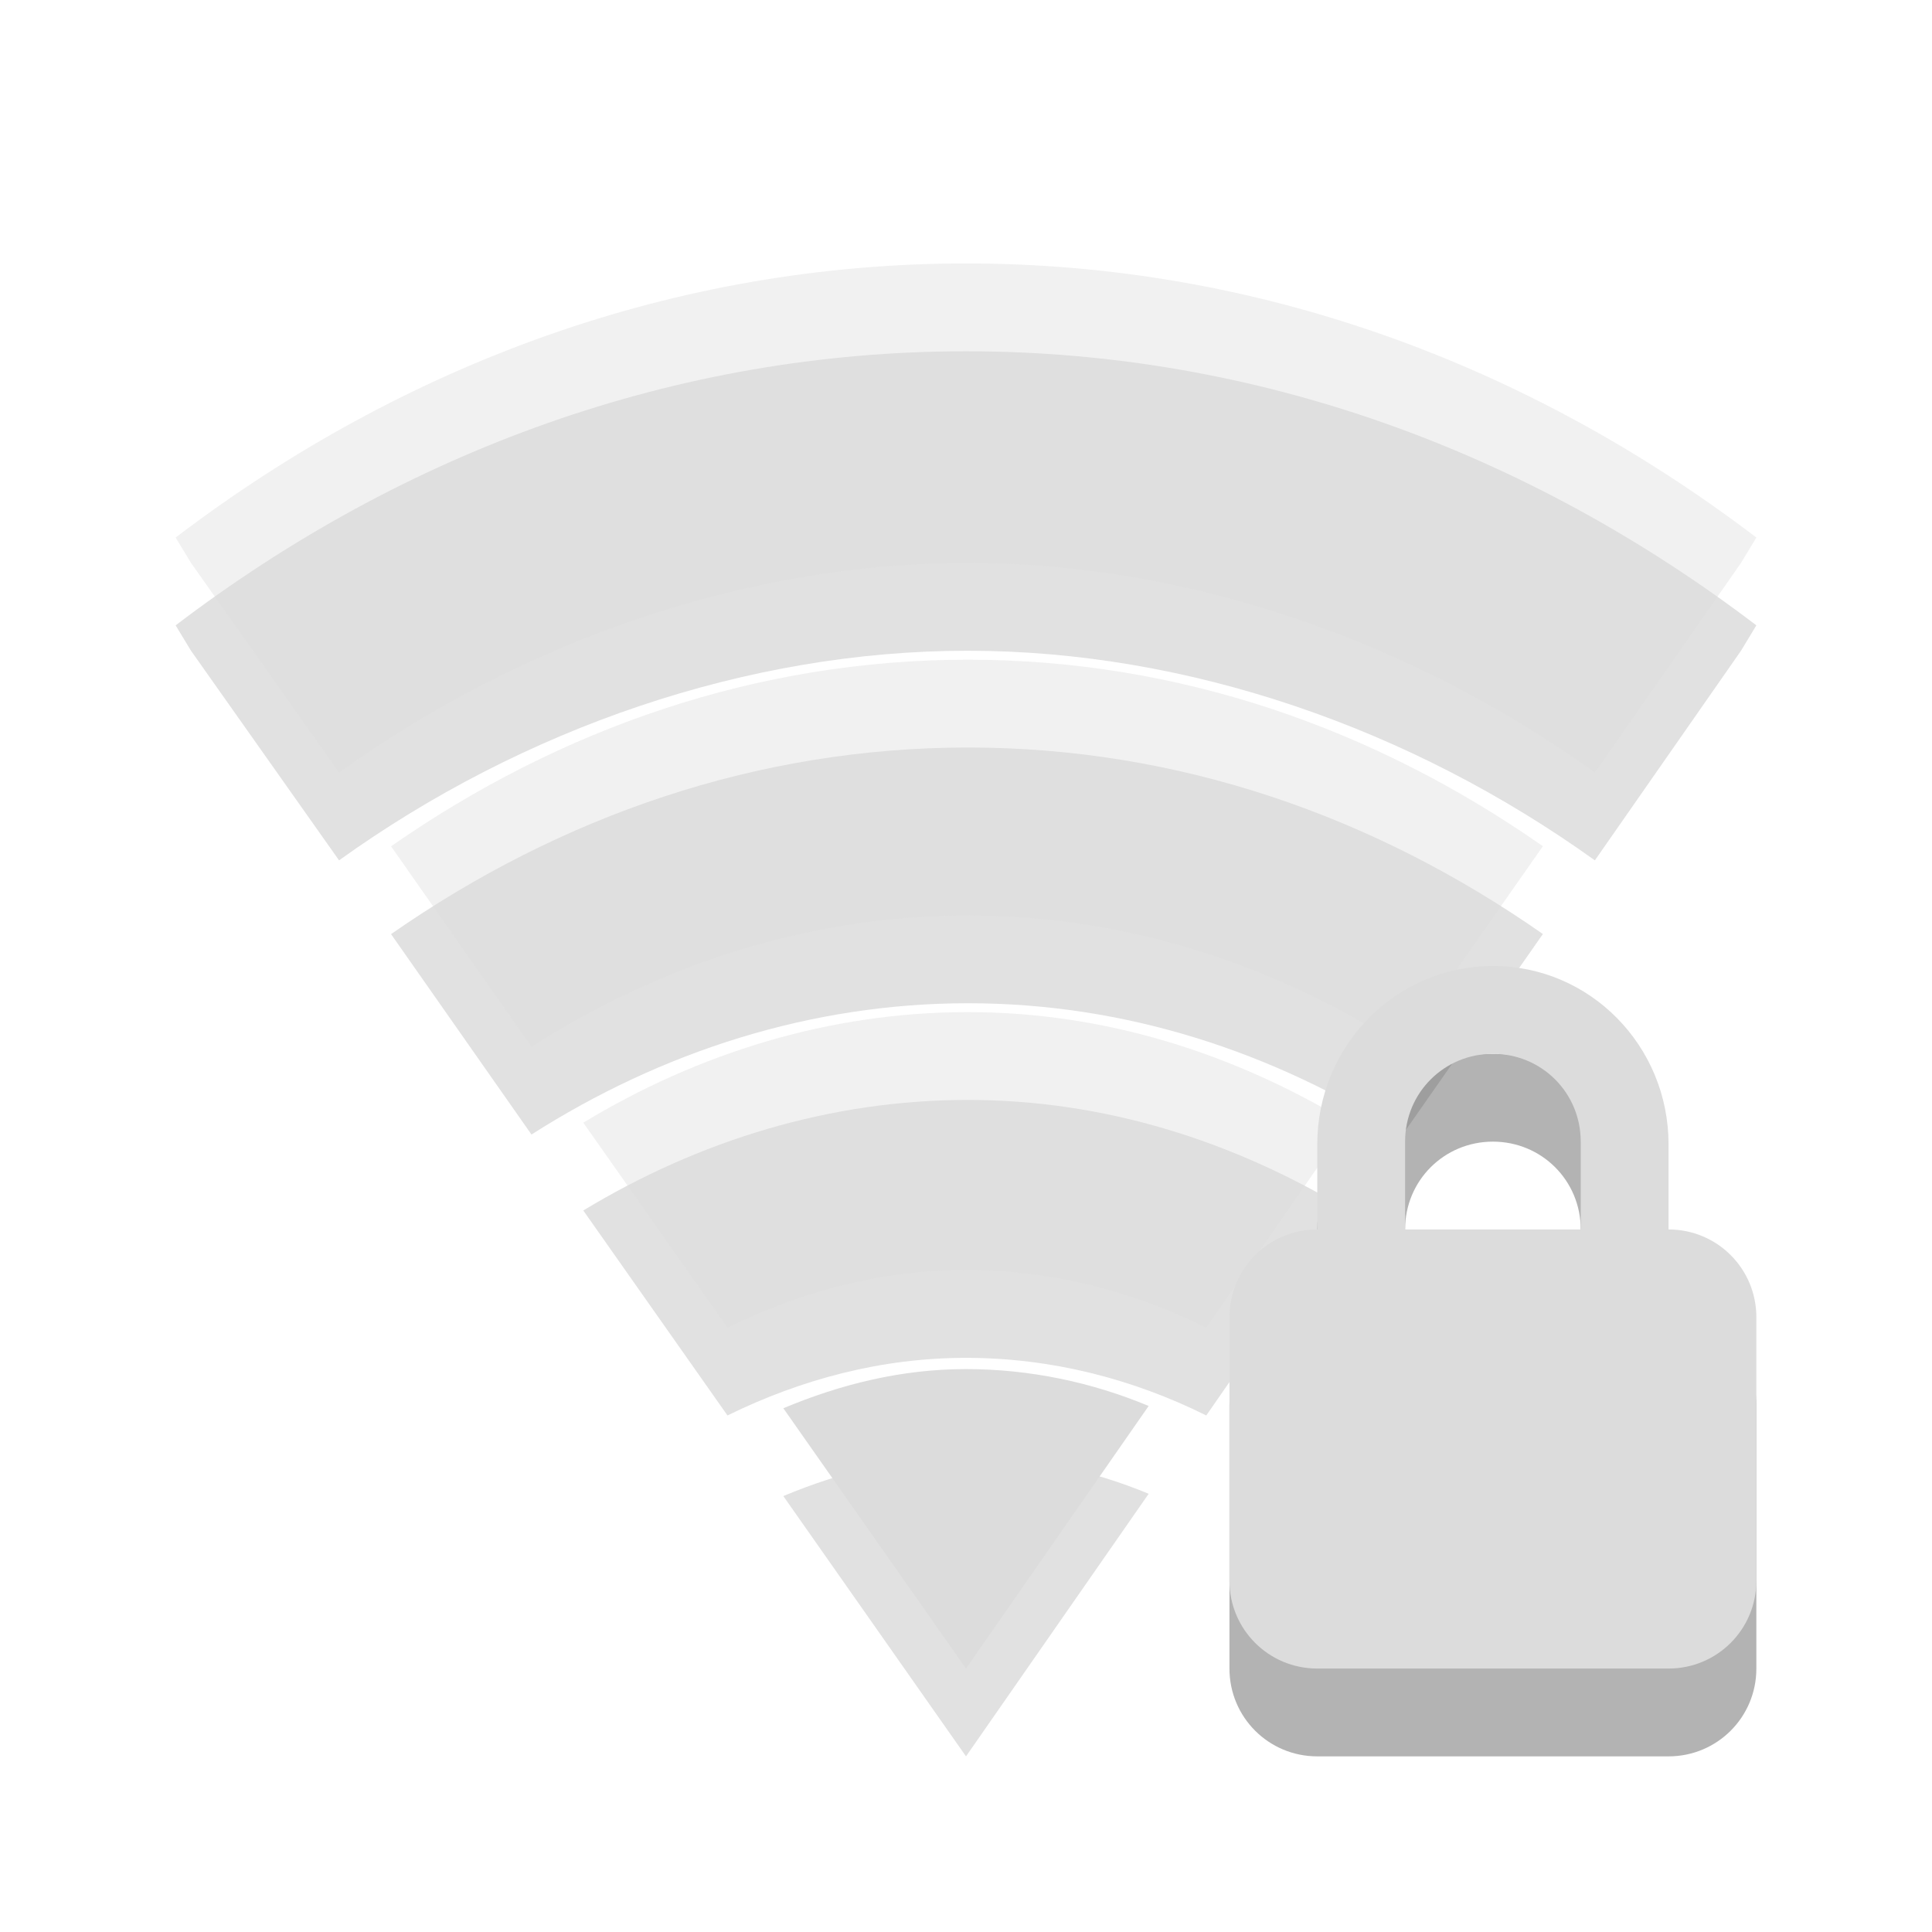
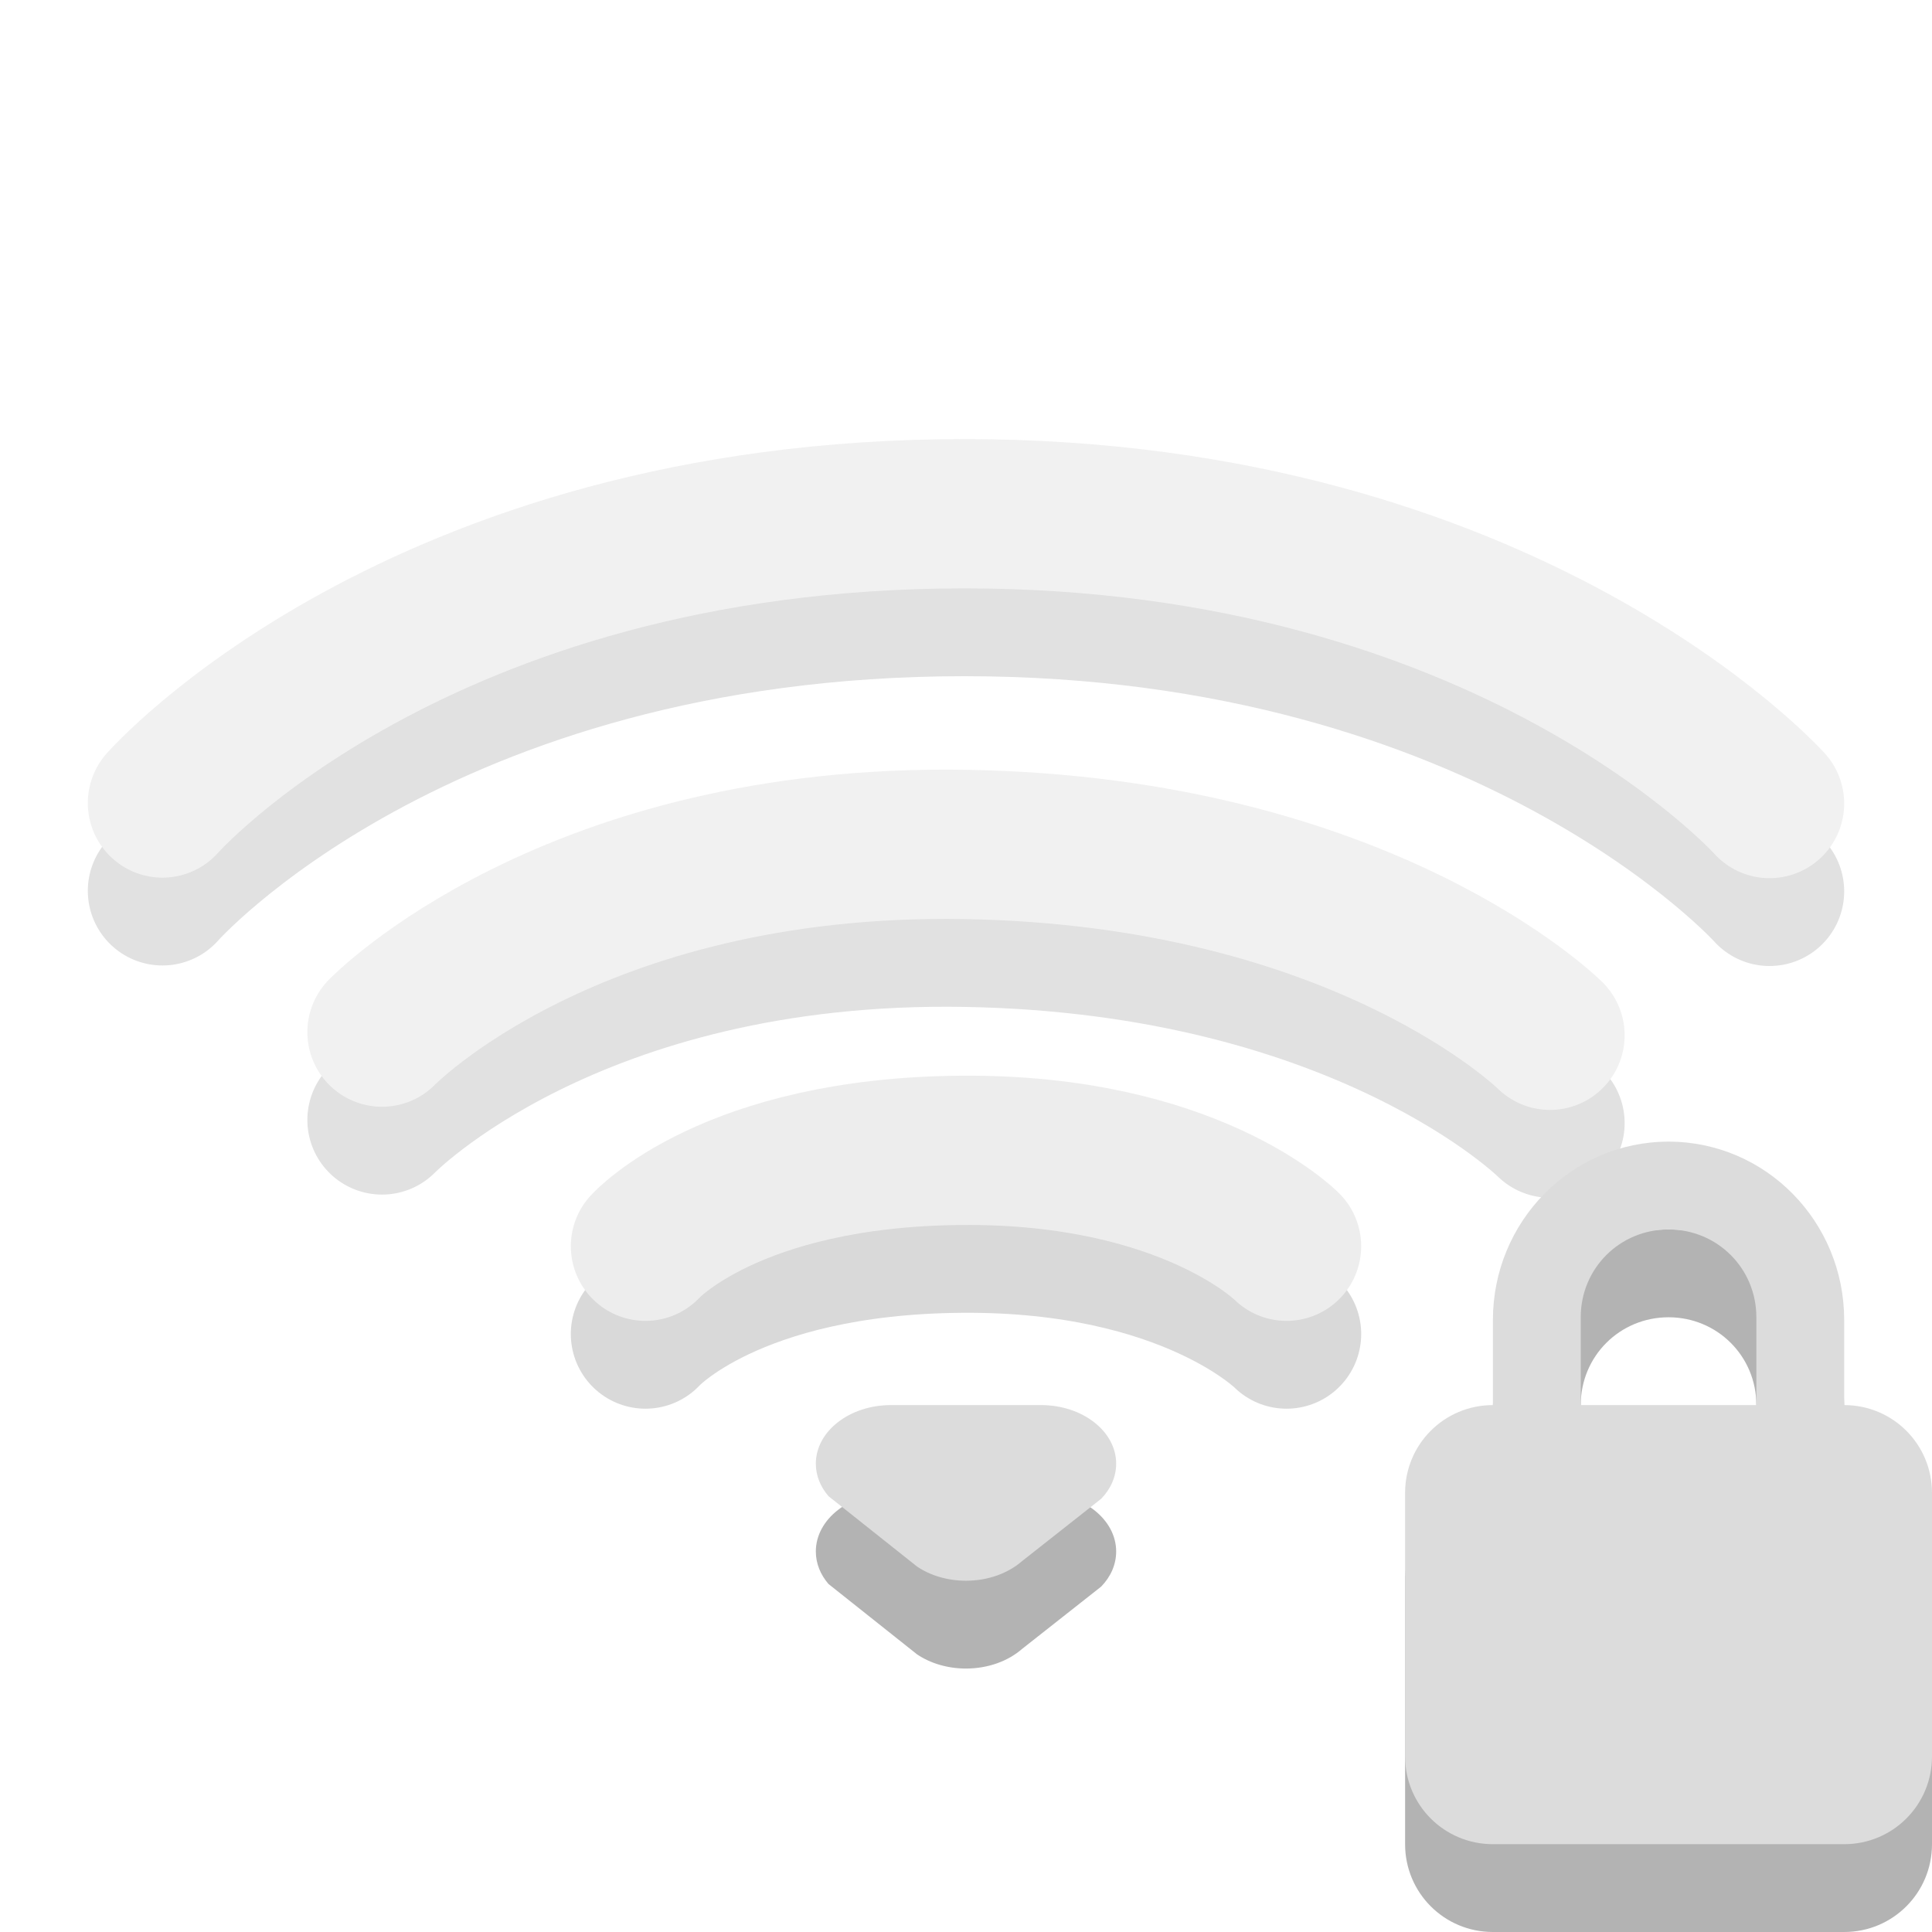
- <svg xmlns="http://www.w3.org/2000/svg" viewBox="0 0 22 22" id="svg2" version="1.1" width="100%" height="100%">
-   <defs id="defs36" />
-   <g style="line-height:normal;color:#000000" id="g3174">
-     <g style="opacity:0.3" transform="translate(0,1)" id="g3176">
-       <path style="opacity:0.4" d="M 11,3 C 7.69,3 4.601,4.142 2,6.121 L 2.175,6.41 3.861,8.797 C 5.957,7.291 8.513,6.409 11.022,6.41 13.531,6.411 16.066,7.294 18.161,8.797 L 19.825,6.41 20,6.121 C 17.399,4.142 14.31,3 11,3 z" id="path3178" />
-       <path style="opacity:0.4" d="m 11.022,7.512 c -2.397,0 -4.639,0.78 -6.569,2.125 l 1.599,2.282 c 1.482,-0.945 3.182,-1.495 4.971,-1.495 1.788,0 3.472,0.55 4.949,1.495 L 17.569,9.636 C 15.645,8.291 13.418,7.512 11.022,7.512 z" id="path3180" />
-       <path style="opacity:0.4" d="m 11.022,11.525 c -1.572,0 -3.066,0.464 -4.38,1.259 l 1.642,2.334 c 0.841,-0.413 1.755,-0.656 2.715,-0.656 0.967,0 1.894,0.237 2.737,0.656 l 1.62,-2.334 c -1.305,-0.788 -2.77,-1.259 -4.336,-1.259 z" id="path3182" />
-       <path style="opacity:0.4" d="m 11,15.59 c -0.733,0 -1.426,0.172 -2.08,0.446 L 11,19 13.08,16.01 c -0.648,-0.27 -1.353,-0.42 -2.08,-0.42 z" id="path3184" />
+ <svg xmlns="http://www.w3.org/2000/svg" viewBox="0 0 22 22">
+   <g style="fill:none;stroke-linecap:round;stroke-width:1.7">
+     <g style="opacity:.4" transform="translate(-1 -1)">
+       <path style="opacity:.3;stroke:#000" d="m 2.85,11.144 c 0,0 2.898,-3.294 9.132,-3.294 6.204,0 9.168,3.3 9.168,3.3" />
+       <path style="stroke:#dcdcdc" d="m 2.85,10.144 c 0,0 2.898,-3.294 9.132,-3.294 C 18.186,6.85 21.15,10.15 21.15,10.15" />
    </g>
-     <g style="fill:#dcdcdc" id="g3186">
-       <path style="opacity:0.4" d="M 11,3 C 7.69,3 4.601,4.142 2,6.121 L 2.175,6.41 3.861,8.797 C 5.957,7.291 8.513,6.409 11.022,6.41 13.531,6.411 16.066,7.294 18.161,8.797 L 19.825,6.41 20,6.121 C 17.399,4.142 14.31,3 11,3 z" id="path3188" />
-       <path style="opacity:0.4" d="m 11.022,7.512 c -2.397,0 -4.639,0.78 -6.569,2.125 l 1.599,2.282 c 1.482,-0.945 3.182,-1.495 4.971,-1.495 1.788,0 3.472,0.55 4.949,1.495 L 17.569,9.636 C 15.645,8.291 13.418,7.512 11.022,7.512 z" id="path3190" />
-       <path style="opacity:0.4" d="m 11.022,11.525 c -1.572,0 -3.066,0.464 -4.38,1.259 l 1.642,2.334 c 0.841,-0.413 1.755,-0.656 2.715,-0.656 0.967,0 1.894,0.237 2.737,0.656 l 1.62,-2.334 c -1.305,-0.788 -2.77,-1.259 -4.336,-1.259 z" id="path3192" />
-       <path d="m 11,15.59 c -0.733,0 -1.426,0.172 -2.08,0.446 L 11,19 13.08,16.01 c -0.648,-0.27 -1.353,-0.42 -2.08,-0.42 z" id="path3194" />
+     <g style="opacity:.4" transform="translate(-1 -1)">
+       <path style="opacity:.3;stroke:#000" d="m 5.35,13.753 c 0,0 2.147,-2.216 6.65,-2.137 4.54,0.079 6.65,2.173 6.65,2.173" />
+       <path style="stroke:#dcdcdc" d="m 5.35,12.753 c 0,0 2.147,-2.216 6.65,-2.137 4.54,0.079 6.65,2.173 6.65,2.173" />
+     </g>
+     <g style="opacity:.5" transform="translate(-1 -1)">
+       <path style="opacity:.3;stroke:#000" d="m 8.35,16.191 c 0,0 0.967,-1.072 3.599,-1.092 2.599,-0.02 3.701,1.092 3.701,1.092" />
+       <path style="stroke:#dcdcdc" d="m 8.35,15.191 c 0,0 0.967,-1.072 3.599,-1.092 2.599,-0.02 3.701,1.092 3.701,1.092" />
    </g>
  </g>
-   <g id="g3588" transform="translate(-2,-2)">
-     <path id="path30" d="m 19,14 c -1.108,0 -2,0.911 -2,2.031 L 17,17 c -0.554,0 -1,0.446 -1,1 l 0,3 c 0,0.554 0.446,1 1,1 l 4,0 c 0.554,0 1,-0.446 1,-1 l 0,-3 c 0,-0.554 -0.446,-1 -1,-1 l 0,-0.969 C 21,14.911 20.108,14 19,14 z m 0,1 c 0.554,0 1,0.442 1,1 l 0,1 -2,0 0,-1 c 0,-0.558 0.446,-1 1,-1 z" style="opacity:0.3" />
-     <path id="path32" d="m 19,13 c -1.108,0 -2,0.911 -2,2.031 L 17,16 c -0.554,0 -1,0.446 -1,1 l 0,3 c 0,0.554 0.446,1 1,1 l 4,0 c 0.554,0 1,-0.446 1,-1 l 0,-3 c 0,-0.554 -0.446,-1 -1,-1 l 0,-0.969 C 21,13.911 20.108,13 19,13 z m 0,1 c 0.554,0 1,0.442 1,1 l 0,1 -2,0 0,-1 c 0,-0.558 0.446,-1 1,-1 z" style="fill:#dcdcdc" />
+   <g style="fill-rule:evenodd">
+     <path style="opacity:.3" d="m 10.145,17 c -0.472,0 -0.855,0.299 -0.855,0.667 0,0.137 0.053,0.264 0.144,0.37 0,0 1.008,0.801 1.008,0.801 C 10.591,18.939 10.787,19 11,19 c 0.253,0 0.481,-0.086 0.638,-0.223 0,0 0.901,-0.71 0.901,-0.71 0.108,-0.111 0.171,-0.25 0.171,-0.4 0,-0.368 -0.383,-0.667 -0.855,-0.667 0,0 -1.71,0 -1.71,0 z" />
+     <path style="fill:#dcdcdc" d="m 10.145,16 c -0.472,0 -0.855,0.299 -0.855,0.667 0,0.137 0.053,0.264 0.144,0.37 0,0 1.008,0.801 1.008,0.801 C 10.591,17.939 10.787,18 11,18 c 0.253,0 0.481,-0.086 0.638,-0.223 0,0 0.901,-0.71 0.901,-0.71 0.108,-0.111 0.171,-0.25 0.171,-0.4 0,-0.368 -0.383,-0.667 -0.855,-0.667 0,0 -1.71,0 -1.71,0 z" />
  </g>
+   <path style="opacity:.3" d="M 19,14 C 17.892,14 17,14.911 17,16.031 L 17,17 C 16.446,17 16,17.446 16,18 L 16,21 C 16,21.554 16.446,22 17,22 L 21,22 C 21.554,22 22,21.554 22,21 L 22,18 C 22,17.446 21.554,17 21,17 L 21,16.031 C 21,14.911 20.108,14 19,14 z M 19,15 C 19.554,15 20,15.442 20,16 L 20,17 L 18,17 L 18,16 C 18,15.442 18.446,15 19,15 z" />
+   <path style="fill:#dcdcdc" d="M 19,13 C 17.892,13 17,13.911 17,15.031 L 17,16 C 16.446,16 16,16.446 16,17 L 16,20 C 16,20.554 16.446,21 17,21 L 21,21 C 21.554,21 22,20.554 22,20 L 22,17 C 22,16.446 21.554,16 21,16 L 21,15.031 C 21,13.911 20.108,13 19,13 z M 19,14 C 19.554,14 20,14.442 20,15 L 20,16 L 18,16 L 18,15 C 18,14.442 18.446,14 19,14 z" />
</svg>
